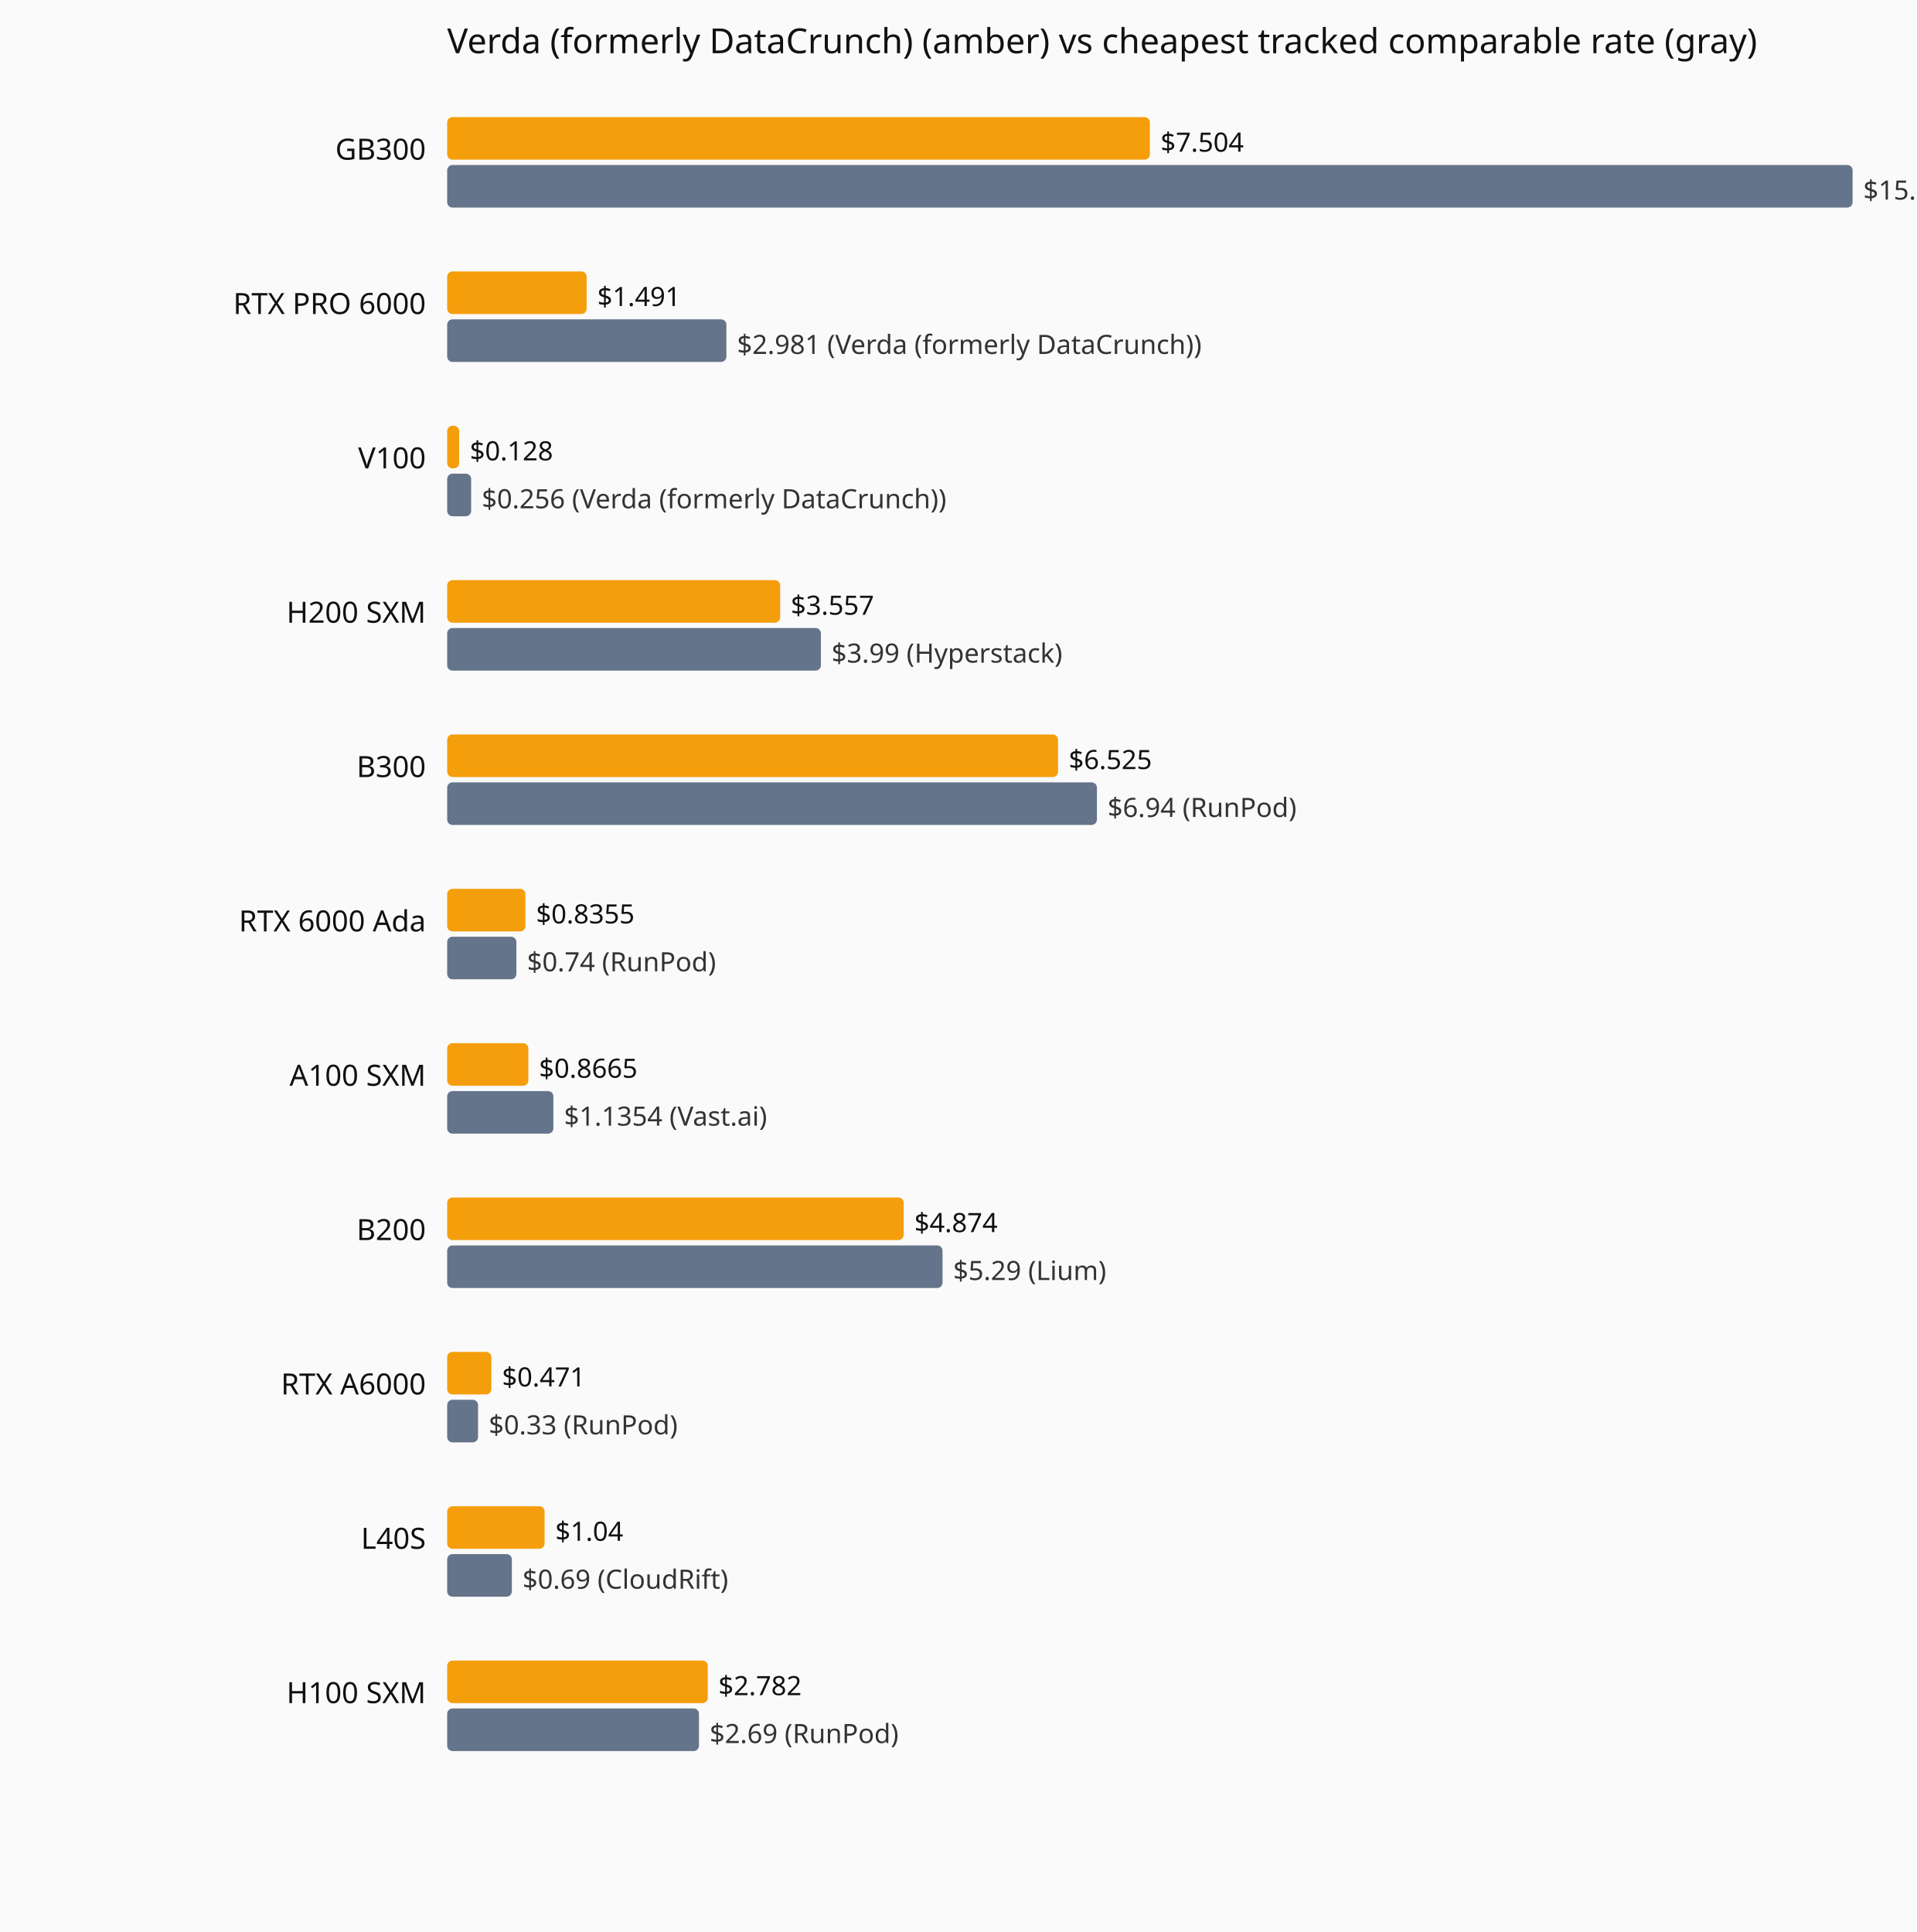
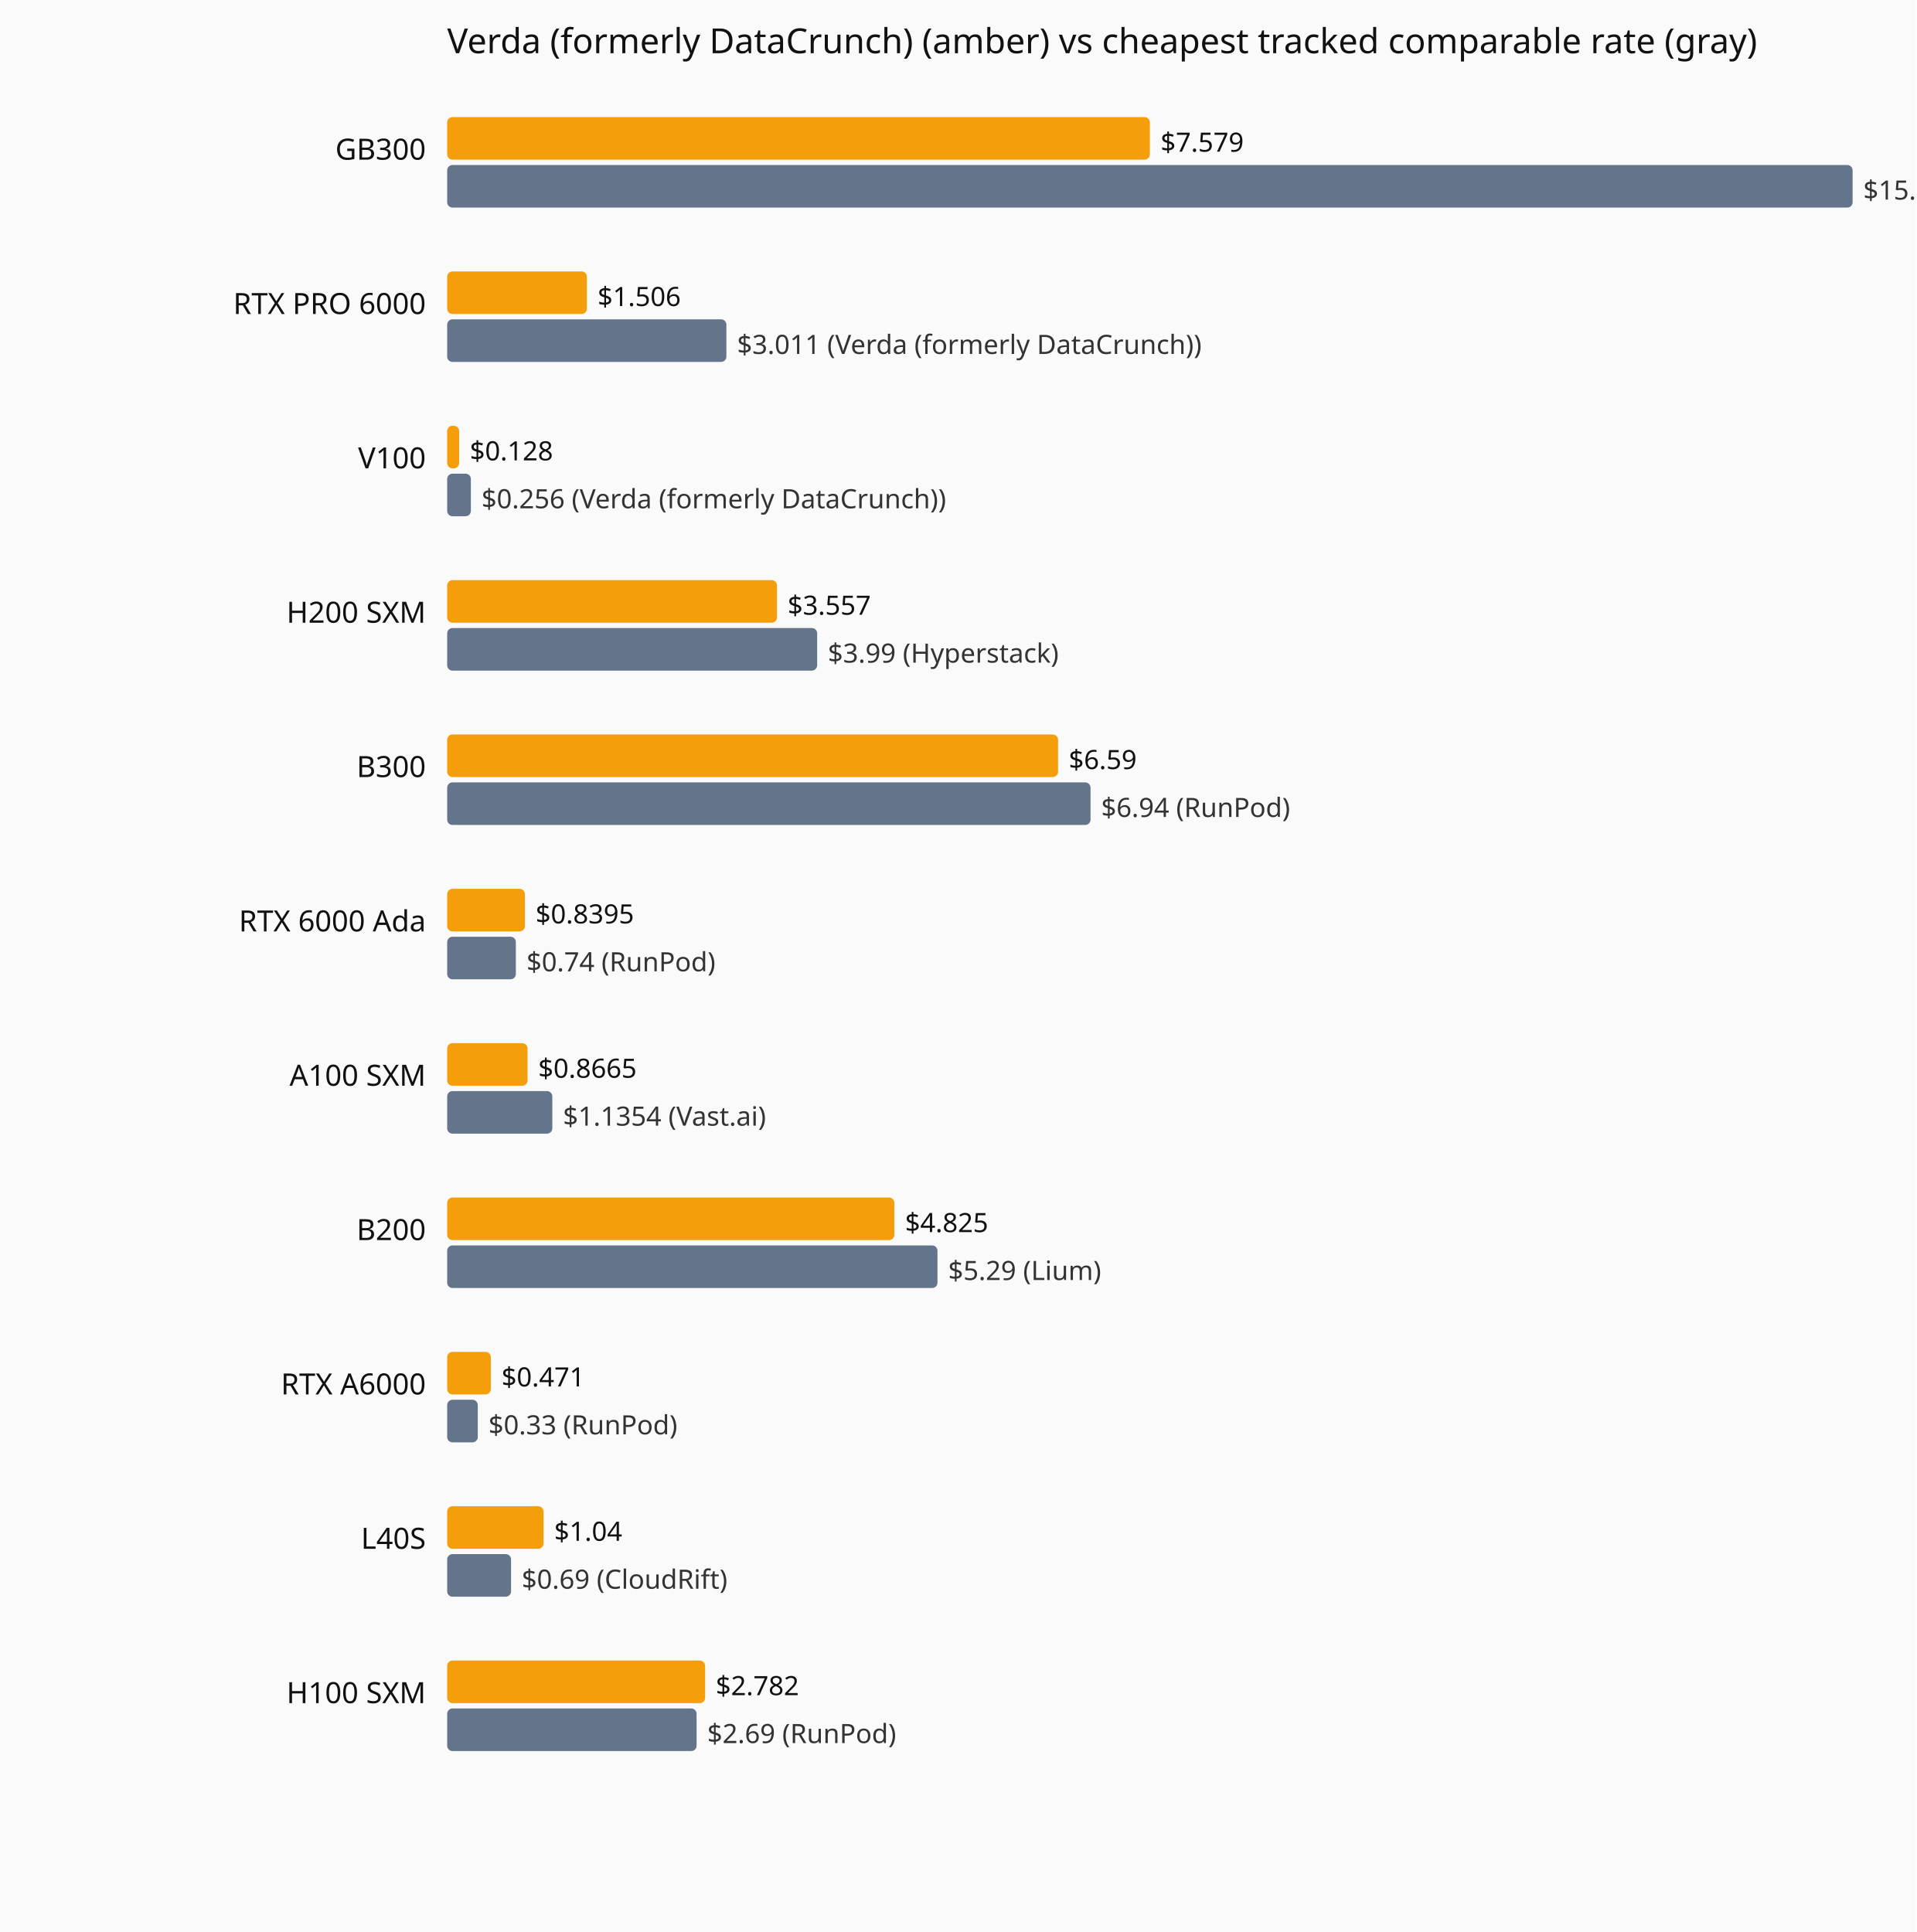
<svg xmlns="http://www.w3.org/2000/svg" viewBox="0 0 720 726" role="img" aria-label="Current hourly rate versus the cheapest tracked vendor, by GPU model.">
  <rect width="720" height="726" fill="#fafafa" />
  <text x="168" y="20" font-family="system-ui,sans-serif" font-size="13" fill="#111">Verda (formerly DataCrunch) (amber) vs cheapest tracked comparable rate (gray)</text>
  <text x="160" y="60" text-anchor="end" font-family="system-ui,sans-serif" font-size="11" fill="#111">GB300</text>
  <rect x="168" y="44" width="264.0" height="16" fill="#f59e0b" rx="2" />
-   <text x="436.0" y="57" font-family="system-ui,sans-serif" font-size="10" fill="#111">$7.504</text>
+   <text x="436.0" y="57" font-family="system-ui,sans-serif" font-size="10" fill="#111">$7.579</text>
  <rect x="168" y="62" width="528.0" height="16" fill="#64748b" rx="2" />
-   <text x="700.0" y="75" font-family="system-ui,sans-serif" font-size="10" fill="#333">$15.01 (Verda (formerly DataCrunch))</text>
+   <text x="700.0" y="75" font-family="system-ui,sans-serif" font-size="10" fill="#333">$15.16 (Verda (formerly DataCrunch))</text>
  <text x="160" y="118" text-anchor="end" font-family="system-ui,sans-serif" font-size="11" fill="#111">RTX PRO 6000</text>
-   <rect x="168" y="102" width="52.4" height="16" fill="#f59e0b" rx="2" />
-   <text x="224.4" y="115" font-family="system-ui,sans-serif" font-size="10" fill="#111">$1.491</text>
+   <rect x="168" y="102" width="52.5" height="16" fill="#f59e0b" rx="2" />
+   <text x="224.5" y="115" font-family="system-ui,sans-serif" font-size="10" fill="#111">$1.506</text>
  <rect x="168" y="120" width="104.9" height="16" fill="#64748b" rx="2" />
-   <text x="276.9" y="133" font-family="system-ui,sans-serif" font-size="10" fill="#333">$2.981 (Verda (formerly DataCrunch))</text>
+   <text x="276.9" y="133" font-family="system-ui,sans-serif" font-size="10" fill="#333">$3.011 (Verda (formerly DataCrunch))</text>
  <text x="160" y="176" text-anchor="end" font-family="system-ui,sans-serif" font-size="11" fill="#111">V100</text>
  <rect x="168" y="160" width="4.5" height="16" fill="#f59e0b" rx="2" />
  <text x="176.5" y="173" font-family="system-ui,sans-serif" font-size="10" fill="#111">$0.128</text>
-   <rect x="168" y="178" width="9.0" height="16" fill="#64748b" rx="2" />
-   <text x="181.0" y="191" font-family="system-ui,sans-serif" font-size="10" fill="#333">$0.256 (Verda (formerly DataCrunch))</text>
+   <rect x="168" y="178" width="8.9" height="16" fill="#64748b" rx="2" />
+   <text x="180.9" y="191" font-family="system-ui,sans-serif" font-size="10" fill="#333">$0.256 (Verda (formerly DataCrunch))</text>
  <text x="160" y="234" text-anchor="end" font-family="system-ui,sans-serif" font-size="11" fill="#111">H200 SXM</text>
-   <rect x="168" y="218" width="125.1" height="16" fill="#f59e0b" rx="2" />
-   <text x="297.1" y="231" font-family="system-ui,sans-serif" font-size="10" fill="#111">$3.557</text>
-   <rect x="168" y="236" width="140.4" height="16" fill="#64748b" rx="2" />
-   <text x="312.4" y="249" font-family="system-ui,sans-serif" font-size="10" fill="#333">$3.99 (Hyperstack)</text>
+   <rect x="168" y="218" width="123.9" height="16" fill="#f59e0b" rx="2" />
+   <text x="295.9" y="231" font-family="system-ui,sans-serif" font-size="10" fill="#111">$3.557</text>
+   <rect x="168" y="236" width="139.0" height="16" fill="#64748b" rx="2" />
+   <text x="311.0" y="249" font-family="system-ui,sans-serif" font-size="10" fill="#333">$3.99 (Hyperstack)</text>
  <text x="160" y="292" text-anchor="end" font-family="system-ui,sans-serif" font-size="11" fill="#111">B300</text>
  <rect x="168" y="276" width="229.5" height="16" fill="#f59e0b" rx="2" />
-   <text x="401.5" y="289" font-family="system-ui,sans-serif" font-size="10" fill="#111">$6.525</text>
-   <rect x="168" y="294" width="244.1" height="16" fill="#64748b" rx="2" />
-   <text x="416.1" y="307" font-family="system-ui,sans-serif" font-size="10" fill="#333">$6.94 (RunPod)</text>
+   <text x="401.5" y="289" font-family="system-ui,sans-serif" font-size="10" fill="#111">$6.59</text>
+   <rect x="168" y="294" width="241.7" height="16" fill="#64748b" rx="2" />
+   <text x="413.7" y="307" font-family="system-ui,sans-serif" font-size="10" fill="#333">$6.94 (RunPod)</text>
  <text x="160" y="350" text-anchor="end" font-family="system-ui,sans-serif" font-size="11" fill="#111">RTX 6000 Ada</text>
-   <rect x="168" y="334" width="29.4" height="16" fill="#f59e0b" rx="2" />
-   <text x="201.4" y="347" font-family="system-ui,sans-serif" font-size="10" fill="#111">$0.8355</text>
-   <rect x="168" y="352" width="26.0" height="16" fill="#64748b" rx="2" />
-   <text x="198.0" y="365" font-family="system-ui,sans-serif" font-size="10" fill="#333">$0.74 (RunPod)</text>
+   <rect x="168" y="334" width="29.2" height="16" fill="#f59e0b" rx="2" />
+   <text x="201.2" y="347" font-family="system-ui,sans-serif" font-size="10" fill="#111">$0.8395</text>
+   <rect x="168" y="352" width="25.8" height="16" fill="#64748b" rx="2" />
+   <text x="197.8" y="365" font-family="system-ui,sans-serif" font-size="10" fill="#333">$0.74 (RunPod)</text>
  <text x="160" y="408" text-anchor="end" font-family="system-ui,sans-serif" font-size="11" fill="#111">A100 SXM</text>
-   <rect x="168" y="392" width="30.5" height="16" fill="#f59e0b" rx="2" />
-   <text x="202.5" y="405" font-family="system-ui,sans-serif" font-size="10" fill="#111">$0.8665</text>
-   <rect x="168" y="410" width="39.9" height="16" fill="#64748b" rx="2" />
-   <text x="211.9" y="423" font-family="system-ui,sans-serif" font-size="10" fill="#333">$1.1354 (Vast.ai)</text>
+   <rect x="168" y="392" width="30.2" height="16" fill="#f59e0b" rx="2" />
+   <text x="202.2" y="405" font-family="system-ui,sans-serif" font-size="10" fill="#111">$0.8665</text>
+   <rect x="168" y="410" width="39.5" height="16" fill="#64748b" rx="2" />
+   <text x="211.5" y="423" font-family="system-ui,sans-serif" font-size="10" fill="#333">$1.1354 (Vast.ai)</text>
  <text x="160" y="466" text-anchor="end" font-family="system-ui,sans-serif" font-size="11" fill="#111">B200</text>
-   <rect x="168" y="450" width="171.5" height="16" fill="#f59e0b" rx="2" />
-   <text x="343.5" y="463" font-family="system-ui,sans-serif" font-size="10" fill="#111">$4.874</text>
-   <rect x="168" y="468" width="186.1" height="16" fill="#64748b" rx="2" />
-   <text x="358.1" y="481" font-family="system-ui,sans-serif" font-size="10" fill="#333">$5.29 (Lium)</text>
+   <rect x="168" y="450" width="168.0" height="16" fill="#f59e0b" rx="2" />
+   <text x="340.0" y="463" font-family="system-ui,sans-serif" font-size="10" fill="#111">$4.825</text>
+   <rect x="168" y="468" width="184.2" height="16" fill="#64748b" rx="2" />
+   <text x="356.2" y="481" font-family="system-ui,sans-serif" font-size="10" fill="#333">$5.29 (Lium)</text>
  <text x="160" y="524" text-anchor="end" font-family="system-ui,sans-serif" font-size="11" fill="#111">RTX A6000</text>
-   <rect x="168" y="508" width="16.6" height="16" fill="#f59e0b" rx="2" />
-   <text x="188.6" y="521" font-family="system-ui,sans-serif" font-size="10" fill="#111">$0.471</text>
-   <rect x="168" y="526" width="11.6" height="16" fill="#64748b" rx="2" />
-   <text x="183.6" y="539" font-family="system-ui,sans-serif" font-size="10" fill="#333">$0.33 (RunPod)</text>
+   <rect x="168" y="508" width="16.4" height="16" fill="#f59e0b" rx="2" />
+   <text x="188.4" y="521" font-family="system-ui,sans-serif" font-size="10" fill="#111">$0.471</text>
+   <rect x="168" y="526" width="11.5" height="16" fill="#64748b" rx="2" />
+   <text x="183.5" y="539" font-family="system-ui,sans-serif" font-size="10" fill="#333">$0.33 (RunPod)</text>
  <text x="160" y="582" text-anchor="end" font-family="system-ui,sans-serif" font-size="11" fill="#111">L40S</text>
-   <rect x="168" y="566" width="36.6" height="16" fill="#f59e0b" rx="2" />
-   <text x="208.6" y="579" font-family="system-ui,sans-serif" font-size="10" fill="#111">$1.04</text>
-   <rect x="168" y="584" width="24.3" height="16" fill="#64748b" rx="2" />
-   <text x="196.3" y="597" font-family="system-ui,sans-serif" font-size="10" fill="#333">$0.69 (CloudRift)</text>
+   <rect x="168" y="566" width="36.2" height="16" fill="#f59e0b" rx="2" />
+   <text x="208.2" y="579" font-family="system-ui,sans-serif" font-size="10" fill="#111">$1.04</text>
+   <rect x="168" y="584" width="24.0" height="16" fill="#64748b" rx="2" />
+   <text x="196.0" y="597" font-family="system-ui,sans-serif" font-size="10" fill="#333">$0.69 (CloudRift)</text>
  <text x="160" y="640" text-anchor="end" font-family="system-ui,sans-serif" font-size="11" fill="#111">H100 SXM</text>
-   <rect x="168" y="624" width="97.9" height="16" fill="#f59e0b" rx="2" />
-   <text x="269.9" y="637" font-family="system-ui,sans-serif" font-size="10" fill="#111">$2.782</text>
-   <rect x="168" y="642" width="94.6" height="16" fill="#64748b" rx="2" />
-   <text x="266.6" y="655" font-family="system-ui,sans-serif" font-size="10" fill="#333">$2.69 (RunPod)</text>
+   <rect x="168" y="624" width="96.9" height="16" fill="#f59e0b" rx="2" />
+   <text x="268.9" y="637" font-family="system-ui,sans-serif" font-size="10" fill="#111">$2.782</text>
+   <rect x="168" y="642" width="93.7" height="16" fill="#64748b" rx="2" />
+   <text x="265.7" y="655" font-family="system-ui,sans-serif" font-size="10" fill="#333">$2.69 (RunPod)</text>
</svg>
